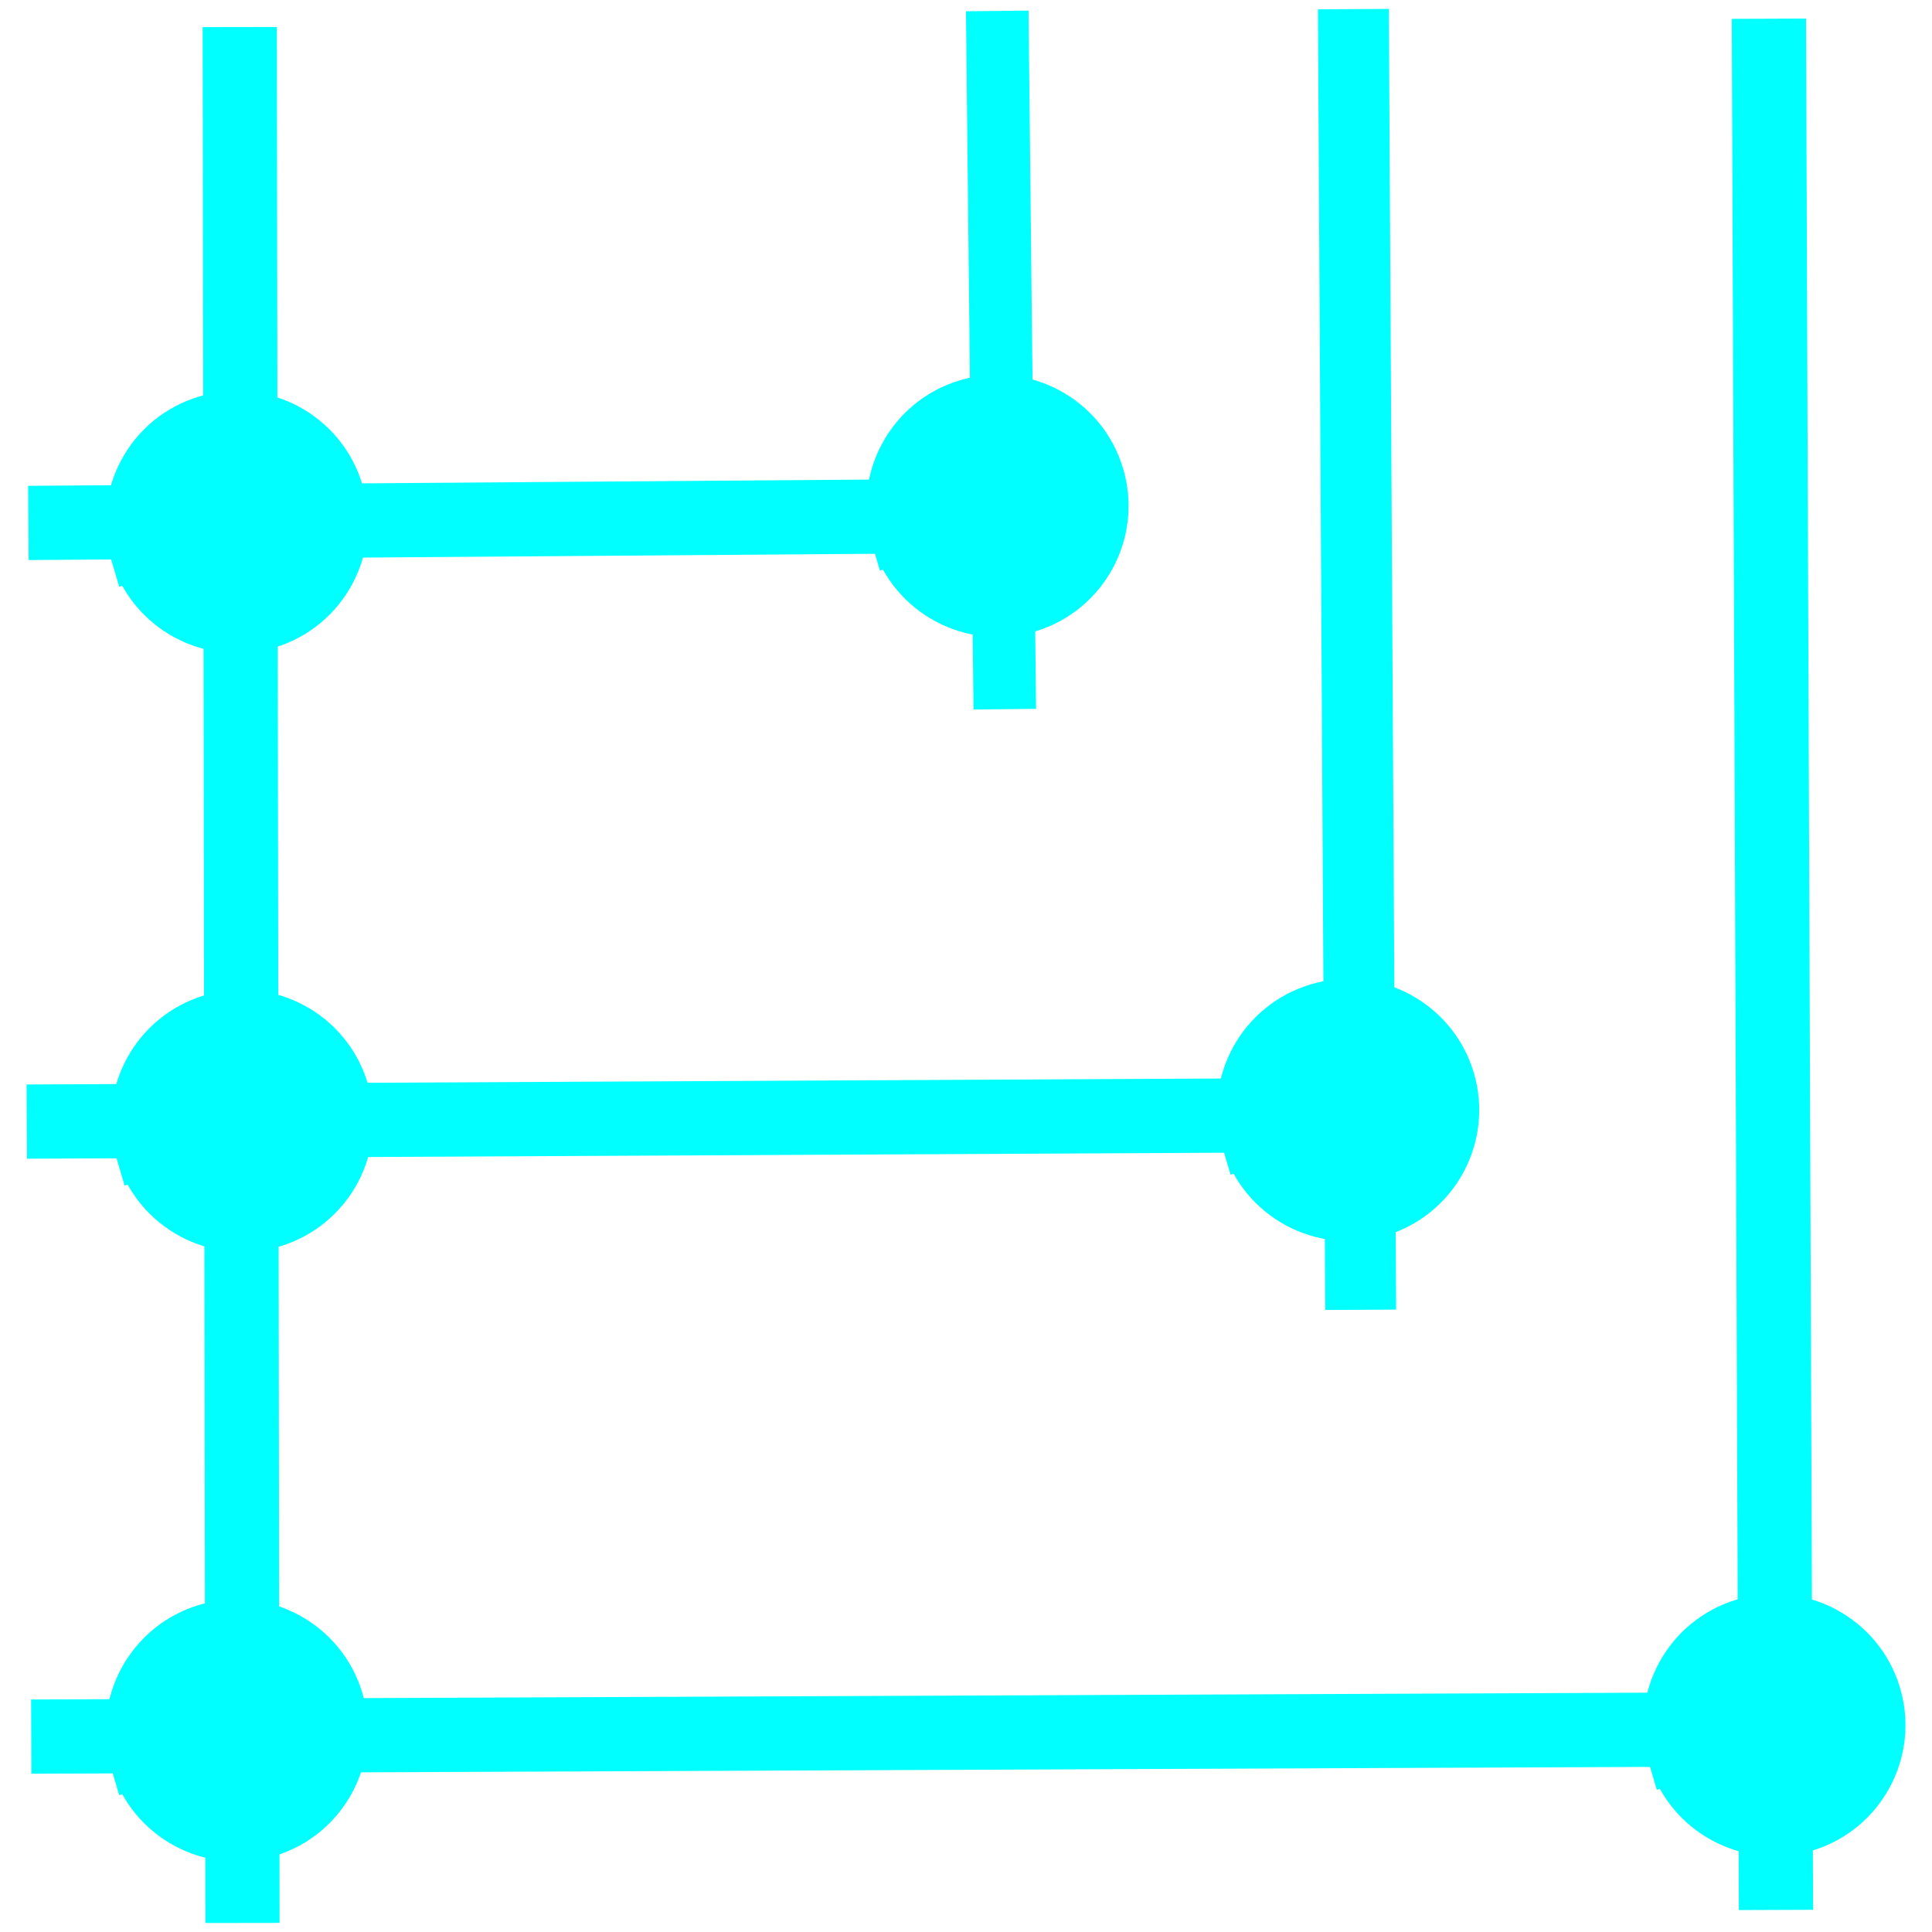
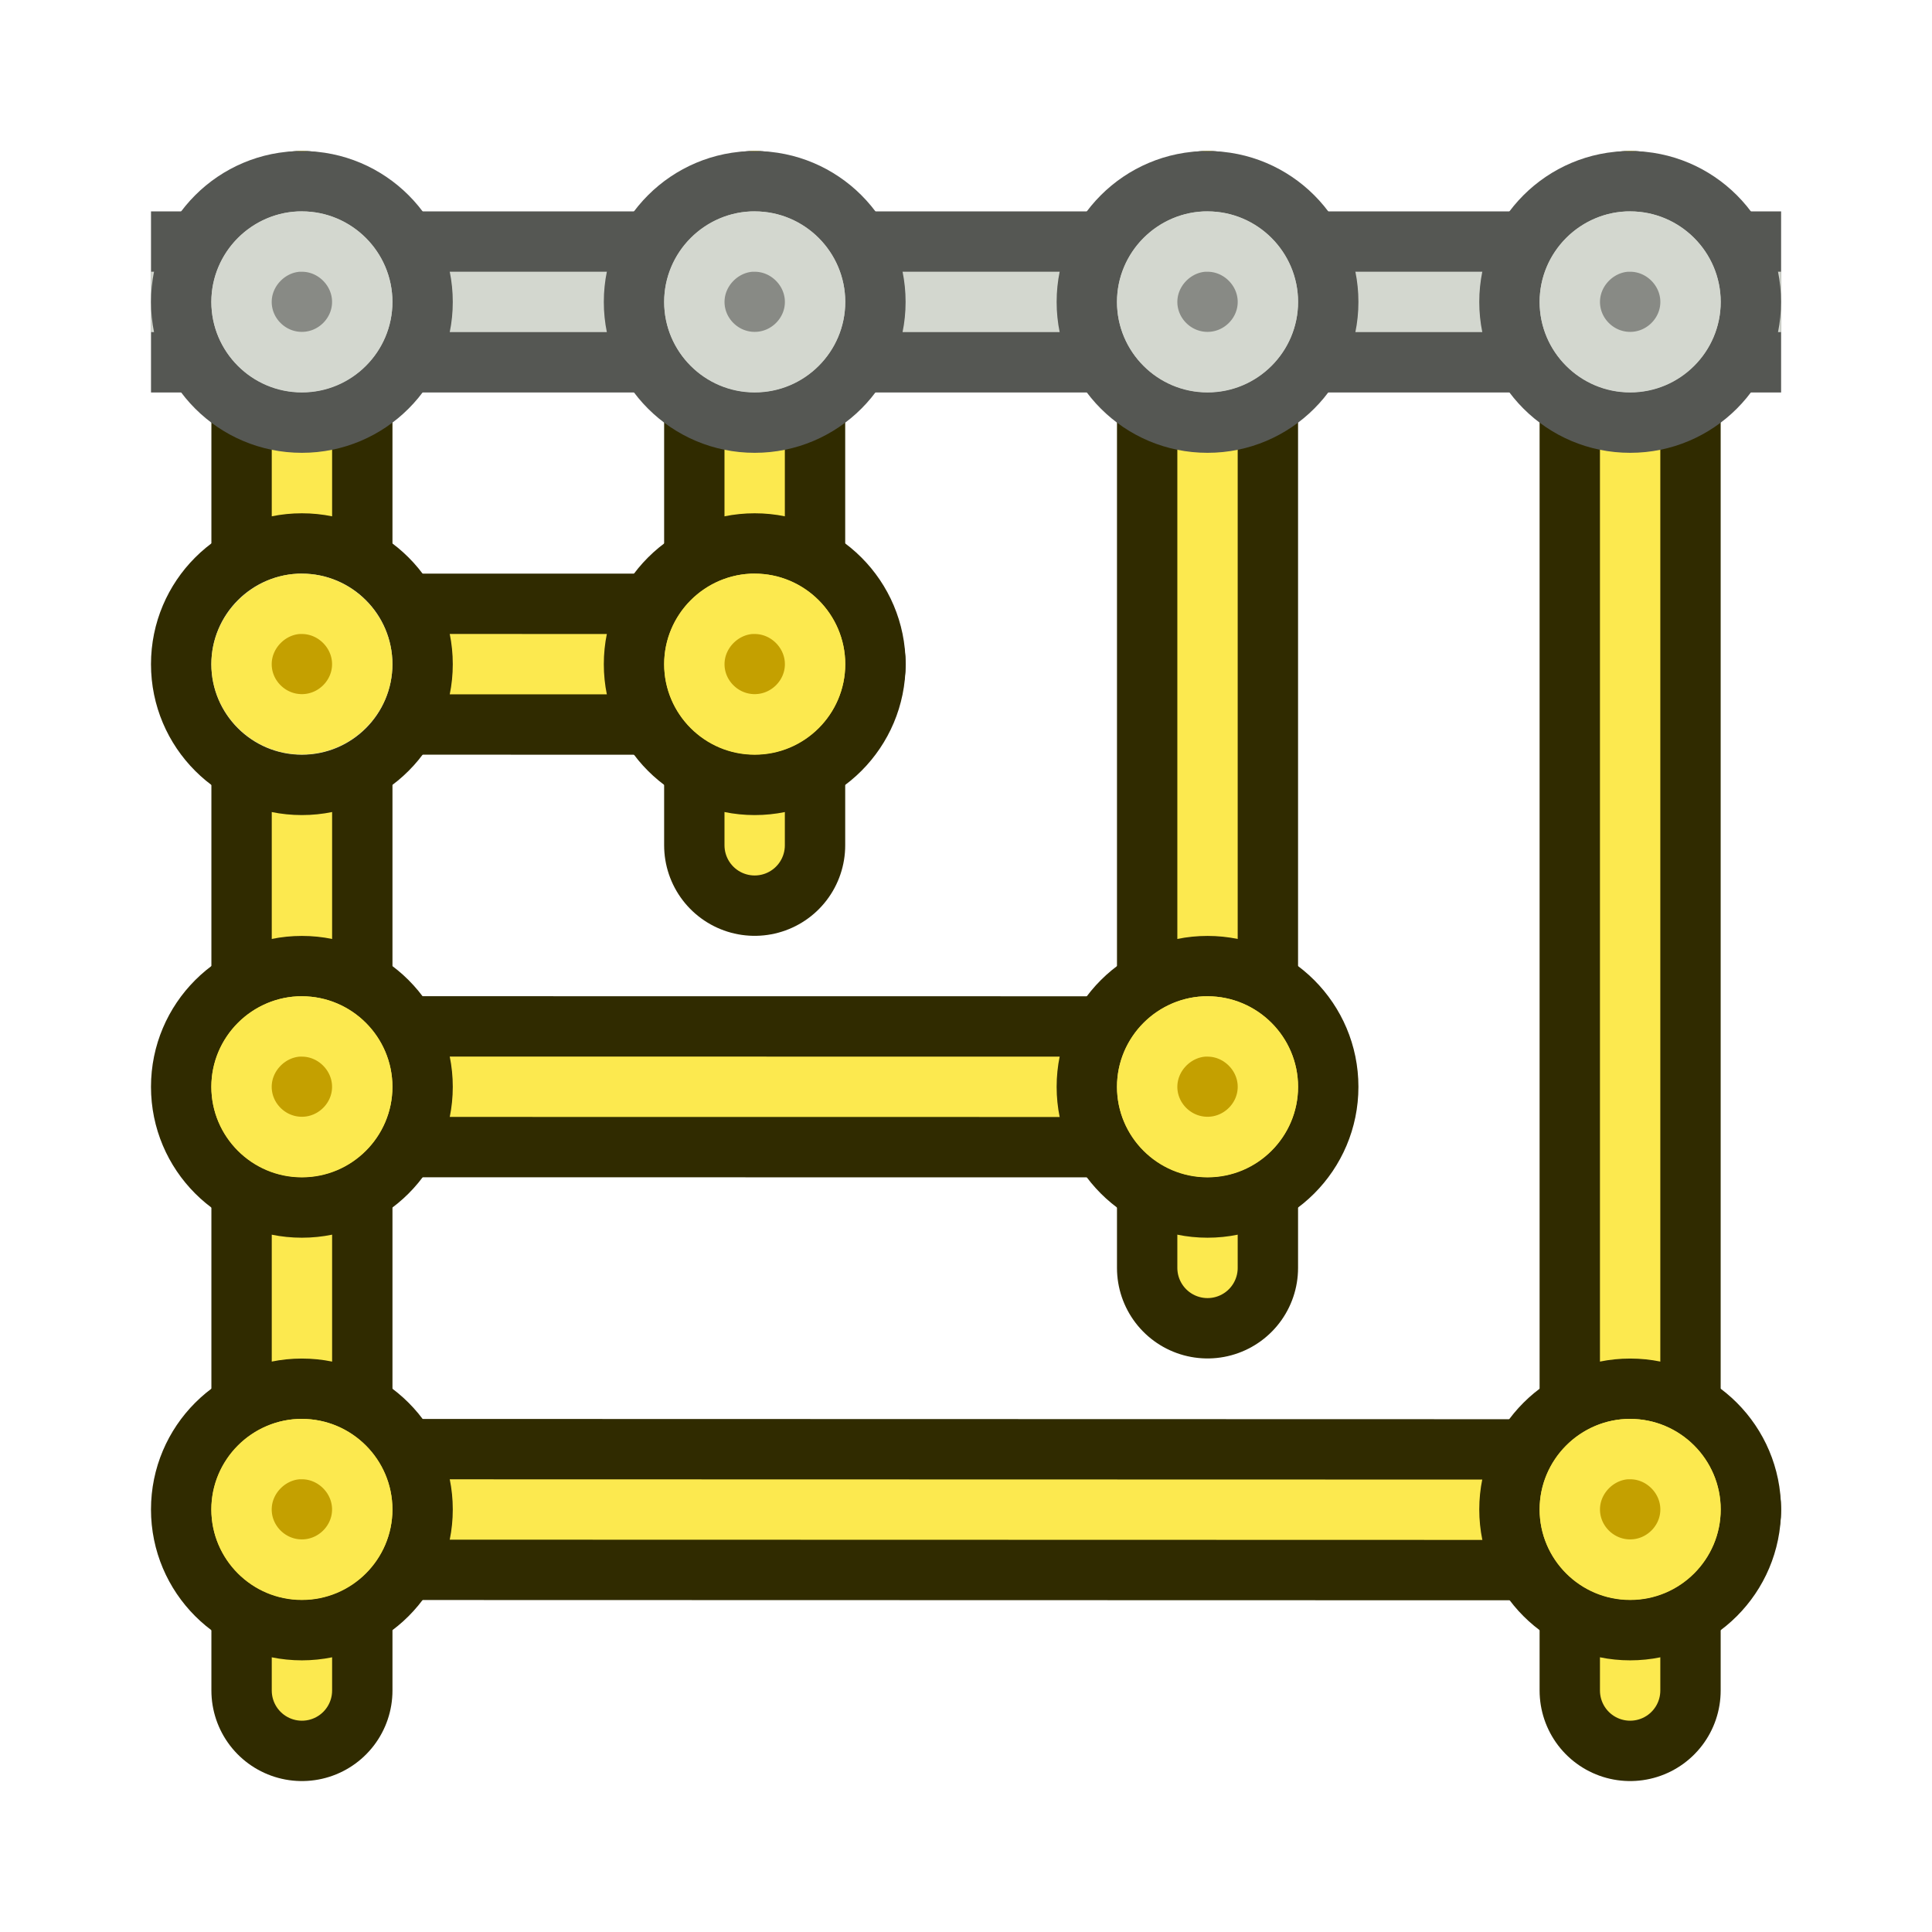
- <svg xmlns="http://www.w3.org/2000/svg" width="32" height="32" viewBox="0 0 8.467 8.467" version="1.1" id="svg1876" style="enable-background:new">
-   <defs id="defs1870">
-     <filter style="color-interpolation-filters:sRGB" id="filter1958">
-       <feBlend mode="exclusion" in2="BackgroundImage" id="feBlend1960" />
-     </filter>
-   </defs>
-   <g id="layer1" transform="translate(0,-288.5333)" style="filter:url(#filter1958)">
-     <g id="g844" transform="matrix(0.5004115,0,0,0.5004115,-0.07372813,148.4405)">
-       <path id="path2201" d="M 2.271,296.796 L 2.247,280.192" style="fill:none;stroke:#ff0000;stroke-width:0.65;stroke-linecap:butt;stroke-linejoin:miter;stroke-miterlimit:4;stroke-dasharray:none;stroke-opacity:1" />
-       <path style="fill:none;stroke:#ff0000;stroke-width:0.65;stroke-linecap:butt;stroke-linejoin:miter;stroke-miterlimit:4;stroke-dasharray:none;stroke-opacity:1" d="M 0.382,289.778 L 12.909,289.715" id="path2291" />
-       <path id="path2408" d="M 0.421,295.164 L 15.328,295.101" style="fill:none;stroke:#ff0000;stroke-width:0.65;stroke-linecap:butt;stroke-linejoin:miter;stroke-miterlimit:4;stroke-dasharray:none;stroke-opacity:1" />
-       <path d="m 1.407,290.027 a 0.898,0.898 0 0 1 0.604,-1.116 a 0.898,0.898 0 0 1 1.117,0.602 a 0.898,0.898 0 0 1 -0.6,1.118 a 0.898,0.898 0 0 1 -1.119,-0.599" id="path2410" style="opacity:1;fill:#ff0000;fill-opacity:1;fill-rule:nonzero;stroke:#ff0000;stroke-width:0.5;stroke-linecap:square;stroke-linejoin:bevel;stroke-miterlimit:4;stroke-dasharray:none;stroke-dashoffset:0;stroke-opacity:1" />
-       <path style="opacity:1;fill:#ff0000;fill-opacity:1;fill-rule:nonzero;stroke:#ff0000;stroke-width:0.5;stroke-linecap:square;stroke-linejoin:bevel;stroke-miterlimit:4;stroke-dasharray:none;stroke-dashoffset:0;stroke-opacity:1" id="path2448" d="m 1.36,284.783 a 0.898,0.898 0 0 1 0.604,-1.116 a 0.898,0.898 0 0 1 1.117,0.602 a 0.898,0.898 0 0 1 -0.6,1.118 a 0.898,0.898 0 0 1 -1.119,-0.599" />
-       <path style="opacity:1;fill:#ff0000;fill-opacity:1;fill-rule:nonzero;stroke:#ff0000;stroke-width:0.5;stroke-linecap:square;stroke-linejoin:bevel;stroke-miterlimit:4;stroke-dasharray:none;stroke-dashoffset:0;stroke-opacity:1" id="path2450" d="m 1.36,295.366 a 0.898,0.898 0 0 1 0.604,-1.116 a 0.898,0.898 0 0 1 1.117,0.602 a 0.898,0.898 0 0 1 -0.6,1.118 a 0.898,0.898 0 0 1 -1.119,-0.599" />
-       <path id="path2454" d="m 0.396,284.535 l 8.72,-0.065" style="fill:none;stroke:#ff0000;stroke-width:0.65;stroke-linecap:butt;stroke-linejoin:miter;stroke-miterlimit:4;stroke-dasharray:none;stroke-opacity:1" />
-       <path style="opacity:1;fill:#ff0000;fill-opacity:1;fill-rule:nonzero;stroke:#ff0000;stroke-width:0.5;stroke-linecap:square;stroke-linejoin:bevel;stroke-miterlimit:4;stroke-dasharray:none;stroke-dashoffset:0;stroke-opacity:1" id="path823" d="m 11.093,289.932 a 0.898,0.898 0 0 1 0.604,-1.116 a 0.898,0.898 0 0 1 1.117,0.602 a 0.898,0.898 0 0 1 -0.6,1.118 a 0.898,0.898 0 0 1 -1.119,-0.599" />
-       <path d="m 8.022,284.641 a 0.898,0.898 0 0 1 0.604,-1.116 a 0.898,0.898 0 0 1 1.117,0.602 a 0.898,0.898 0 0 1 -0.6,1.118 a 0.898,0.898 0 0 1 -1.119,-0.599" id="path825" style="opacity:1;fill:#ff0000;fill-opacity:1;fill-rule:nonzero;stroke:#ff0000;stroke-width:0.5;stroke-linecap:square;stroke-linejoin:bevel;stroke-miterlimit:4;stroke-dasharray:none;stroke-dashoffset:0;stroke-opacity:1" />
-       <path d="m 14.826,295.319 a 0.898,0.898 0 0 1 0.604,-1.116 a 0.898,0.898 0 0 1 1.117,0.602 a 0.898,0.898 0 0 1 -0.6,1.118 a 0.898,0.898 0 0 1 -1.119,-0.599" id="path827" style="opacity:1;fill:#ff0000;fill-opacity:1;fill-rule:nonzero;stroke:#ff0000;stroke-width:0.5;stroke-linecap:square;stroke-linejoin:bevel;stroke-miterlimit:4;stroke-dasharray:none;stroke-dashoffset:0;stroke-opacity:1" />
-       <path style="fill:none;stroke:#ff0000;stroke-width:0.548;stroke-linecap:butt;stroke-linejoin:miter;stroke-miterlimit:4;stroke-dasharray:none;stroke-opacity:1" d="m 8.881,280.051 l 0.066,6.115" id="path838" />
-       <path id="path842" d="m 12,280.035 l 0.064,11.391" style="fill:none;stroke:#ff0000;stroke-width:0.621;stroke-linecap:butt;stroke-linejoin:miter;stroke-miterlimit:4;stroke-dasharray:none;stroke-opacity:1" />
-       <path style="fill:none;stroke:#ff0000;stroke-width:0.65;stroke-linecap:butt;stroke-linejoin:miter;stroke-miterlimit:4;stroke-dasharray:none;stroke-opacity:1" d="m 15.639,280.119 l 0.062,16.563" id="path844" />
+ <svg xmlns="http://www.w3.org/2000/svg" width="64" height="64" viewBox="0 0 16.933 16.933" version="1.1" id="svg1876" style="enable-background:new">
+   <defs id="defs1870" />
+   <g id="layer1" transform="translate(0.1322913,0.7965737)" style="enable-background:new">
+     <path style="fill:none;stroke:#302b00;stroke-width:1.587;stroke-linecap:round;stroke-dasharray:none;paint-order:fill markers stroke;enable-background:new" d="m 2.514,14.02 -3e-7,-12.7" id="path28" />
+     <path style="fill:none;stroke:#fce94f;stroke-width:0.529;stroke-linecap:round;stroke-dasharray:none;paint-order:fill markers stroke;enable-background:new" d="m 2.514,14.02 -3e-7,-13.229" id="path29" />
+     <g id="g22">
+       <path style="fill:none;stroke:#302b00;stroke-width:1.587;stroke-linecap:round;stroke-dasharray:none;paint-order:fill markers stroke;enable-background:new" d="M 14.155,14.02 14.155,1.32" id="path1" />
+       <path style="fill:none;stroke:#302b00;stroke-width:1.587;stroke-linecap:round;stroke-dasharray:none;paint-order:fill markers stroke;enable-background:new" d="M 10.451,10.316 V 1.32" id="path2" />
+       <path style="fill:none;stroke:#302b00;stroke-width:1.587;stroke-linecap:round;stroke-dasharray:none;paint-order:fill markers stroke;enable-background:new" d="M 6.482,6.612 6.482,1.32" id="path9" />
+       <path style="fill:none;stroke:#302b00;stroke-width:1.587;stroke-linecap:round;stroke-dasharray:none;paint-order:fill markers stroke;enable-background:new" d="m 2.514,12.433 12.171,0.003" id="path13" />
+       <path style="fill:none;stroke:#302b00;stroke-width:1.587;stroke-linecap:round;stroke-dasharray:none;paint-order:fill markers stroke;enable-background:new" d="m 2.514,8.728 7.805,9.098e-4" id="path12" />
+       <path style="fill:none;stroke:#302b00;stroke-width:1.587;stroke-linecap:round;stroke-dasharray:none;paint-order:fill markers stroke;enable-background:new" d="M 2.514,5.024 7.012,5.025" id="path10" />
+     </g>
+     <g id="g27" style="enable-background:new">
+       <path style="fill:none;stroke:#fce94f;stroke-width:0.529;stroke-linecap:round;stroke-dasharray:none;paint-order:fill markers stroke;enable-background:new" d="M 14.155,14.02 14.155,0.791" id="path22" />
+       <path style="fill:none;stroke:#fce94f;stroke-width:0.529;stroke-linecap:round;stroke-dasharray:none;paint-order:fill markers stroke;enable-background:new" d="M 10.451,10.316 V 0.791" id="path23" />
+       <path style="fill:none;stroke:#fce94f;stroke-width:0.529;stroke-linecap:round;stroke-dasharray:none;paint-order:fill markers stroke;enable-background:new" d="M 6.482,6.612 6.482,0.791" id="path24" />
+       <path style="fill:none;stroke:#fce94f;stroke-width:0.529;stroke-linecap:round;stroke-dasharray:none;paint-order:fill markers stroke;enable-background:new" d="m 2.514,12.433 12.171,0.003" id="path27" />
+       <path style="fill:none;stroke:#fce94f;stroke-width:0.529;stroke-linecap:round;stroke-dasharray:none;paint-order:fill markers stroke;enable-background:new" d="m 2.514,8.728 7.805,9.096e-4" id="path26" />
+       <path style="fill:none;stroke:#fce94f;stroke-width:0.529;stroke-linecap:round;stroke-dasharray:none;paint-order:fill markers stroke;enable-background:new" d="M 2.514,5.024 7.012,5.025" id="path25" />
+     </g>
+     <g id="g7-6" transform="translate(-0.09075122,-1.086028)" style="enable-background:new">
+       <circle style="fill:#fce94f;stroke:#302b00;stroke-width:0.529;stroke-dasharray:none" id="path3-1" cx="14.246" cy="13.519" r="1.058" />
+       <path style="fill:#c4a000;stroke:#fce94f;stroke-width:0.529;stroke-dasharray:none" id="circle3-4" d="m 14.219,12.99 h 0.027 c 0.289,0 0.529,0.24 0.529,0.529 0,0.289 -0.239,0.527 -0.529,0.527 -0.291,0 -0.529,-0.238 -0.529,-0.527 0,-0.281 0.229,-0.515 0.502,-0.529 z" />
+     </g>
+     <g id="g6-6" transform="translate(-3.794918,-4.790195)" style="enable-background:new">
+       <circle style="fill:#fce94f;stroke:#302b00;stroke-width:0.529;stroke-dasharray:none" id="circle4-3" cx="14.246" cy="13.519" r="1.058" />
+       <path style="fill:#c4a000;stroke:#fce94f;stroke-width:0.529;stroke-dasharray:none" id="path4-6" d="m 14.219,12.99 h 0.027 c 0.289,0 0.529,0.24 0.529,0.529 0,0.289 -0.239,0.527 -0.529,0.527 -0.291,0 -0.529,-0.238 -0.529,-0.527 0,-0.281 0.229,-0.515 0.502,-0.529 z" />
+     </g>
+     <g id="g11-5" transform="translate(-7.763668,-8.494362)" style="display:inline;enable-background:new">
+       <circle style="fill:#fce94f;stroke:#302b00;stroke-width:0.529;stroke-dasharray:none" id="circle11-3" cx="14.246" cy="13.519" r="1.058" />
+       <path style="fill:#c4a000;stroke:#fce94f;stroke-width:0.529;stroke-dasharray:none" id="path11-3" d="m 14.219,12.99 h 0.027 c 0.289,0 0.529,0.24 0.529,0.529 0,0.289 -0.239,0.527 -0.529,0.527 -0.291,0 -0.529,-0.238 -0.529,-0.527 0,-0.281 0.229,-0.515 0.502,-0.529 z" />
+     </g>
+     <g id="g15-8" transform="translate(-11.73242,-8.494362)" style="display:inline;stroke-width:0.529;stroke-dasharray:none;enable-background:new">
+       <circle style="fill:#d3d7cf;stroke:#302b00;stroke-width:0.529;stroke-dasharray:none" id="circle15-6" cx="14.246" cy="13.519" r="1.058" />
+       <path style="fill:#c4a000;stroke:#fce94f;stroke-width:0.529;stroke-dasharray:none" id="path15-8" d="m 14.219,12.99 h 0.027 c 0.289,0 0.529,0.24 0.529,0.529 0,0.289 -0.239,0.527 -0.529,0.527 -0.291,0 -0.529,-0.238 -0.529,-0.527 0,-0.281 0.229,-0.515 0.502,-0.529 z" />
+     </g>
+     <g id="g17-0" transform="translate(-11.73242,-4.790195)" style="enable-background:new">
+       <circle style="fill:#fce94f;stroke:#302b00;stroke-width:0.529;stroke-dasharray:none" id="circle17-9" cx="14.246" cy="13.519" r="1.058" />
+       <path style="fill:#c4a000;stroke:#fce94f;stroke-width:0.529;stroke-dasharray:none" id="path17-4" d="m 14.219,12.99 h 0.027 c 0.289,0 0.529,0.24 0.529,0.529 0,0.289 -0.239,0.527 -0.529,0.527 -0.291,0 -0.529,-0.238 -0.529,-0.527 0,-0.281 0.229,-0.515 0.502,-0.529 z" />
+     </g>
+     <g id="g19-9" transform="translate(-11.73242,-1.086028)" style="display:inline;enable-background:new">
+       <circle style="fill:#fce94f;stroke:#302b00;stroke-width:0.529;stroke-dasharray:none" id="circle19-9" cx="14.246" cy="13.519" r="1.058" />
+       <path style="fill:#c4a000;stroke:#fce94f;stroke-width:0.529;stroke-dasharray:none" id="path19-8" d="m 14.219,12.99 h 0.027 c 0.289,0 0.529,0.24 0.529,0.529 0,0.289 -0.239,0.527 -0.529,0.527 -0.291,0 -0.529,-0.238 -0.529,-0.527 0,-0.281 0.229,-0.515 0.502,-0.529 z" />
+     </g>
+     <g id="g20-2" transform="translate(-0.1322913,-0.267407)" style="enable-background:new">
+       <path style="fill:#c4a000;stroke:#555753;stroke-width:1.587;stroke-linecap:square;stroke-linejoin:round;stroke-dasharray:none;paint-order:fill markers stroke" d="M 2.117,2.117 H 14.817" id="path5-0" />
+       <path style="fill:#c4a000;stroke:#d3d7cf;stroke-width:0.529;stroke-linecap:square;stroke-linejoin:round;stroke-dasharray:none;paint-order:fill markers stroke" d="M 1.587,2.117 H 15.346" id="path6-9" />
+     </g>
+     <g id="g18-6" transform="translate(-11.73242,-11.66936)" style="display:inline;enable-background:new">
+       <circle style="fill:#d3d7cf;stroke:#555753;stroke-width:0.529;stroke-dasharray:none" id="circle6-9" cx="14.246" cy="13.519" r="1.058" />
+       <path style="fill:#888a85;stroke:#d3d7cf;stroke-width:0.529;stroke-dasharray:none" id="path14-5" d="m 14.219,12.99 h 0.027 c 0.289,0 0.529,0.24 0.529,0.529 0,0.289 -0.239,0.527 -0.529,0.527 -0.291,0 -0.529,-0.238 -0.529,-0.527 0,-0.281 0.229,-0.515 0.502,-0.529 z" />
+     </g>
+     <g id="g21-0" transform="translate(-0.09075122,-11.66936)" style="enable-background:new">
+       <circle style="fill:#d3d7cf;stroke:#555753;stroke-width:0.529;stroke-dasharray:none" id="circle20-7" cx="14.246" cy="13.519" r="1.058" />
+       <path style="fill:#888a85;stroke:#d3d7cf;stroke-width:0.529;stroke-dasharray:none" id="path20-5" d="m 14.219,12.99 h 0.027 c 0.289,0 0.529,0.24 0.529,0.529 0,0.289 -0.239,0.527 -0.529,0.527 -0.291,0 -0.529,-0.238 -0.529,-0.527 0,-0.281 0.229,-0.515 0.502,-0.529 z" />
+     </g>
+     <g id="g24-3" transform="translate(-3.794918,-11.66936)" style="enable-background:new">
+       <circle style="fill:#d3d7cf;stroke:#555753;stroke-width:0.529;stroke-dasharray:none" id="circle21-0" cx="14.246" cy="13.519" r="1.058" />
+       <path style="fill:#888a85;stroke:#d3d7cf;stroke-width:0.529;stroke-dasharray:none" id="path21-3" d="m 14.219,12.99 h 0.027 c 0.289,0 0.529,0.24 0.529,0.529 0,0.289 -0.239,0.527 -0.529,0.527 -0.291,0 -0.529,-0.238 -0.529,-0.527 0,-0.281 0.229,-0.515 0.502,-0.529 z" />
+     </g>
+     <g id="g30-7" transform="translate(-7.763668,-11.66936)" style="display:inline;enable-background:new">
+       <circle style="fill:#d3d7cf;stroke:#555753;stroke-width:0.529;stroke-dasharray:none" id="circle24-9" cx="14.246" cy="13.519" r="1.058" />
+       <path style="fill:#888a85;stroke:#d3d7cf;stroke-width:0.529;stroke-dasharray:none" id="path30-9" d="m 14.219,12.99 h 0.027 c 0.289,0 0.529,0.24 0.529,0.529 0,0.289 -0.239,0.527 -0.529,0.527 -0.291,0 -0.529,-0.238 -0.529,-0.527 0,-0.281 0.229,-0.515 0.502,-0.529 z" />
    </g>
  </g>
</svg>
